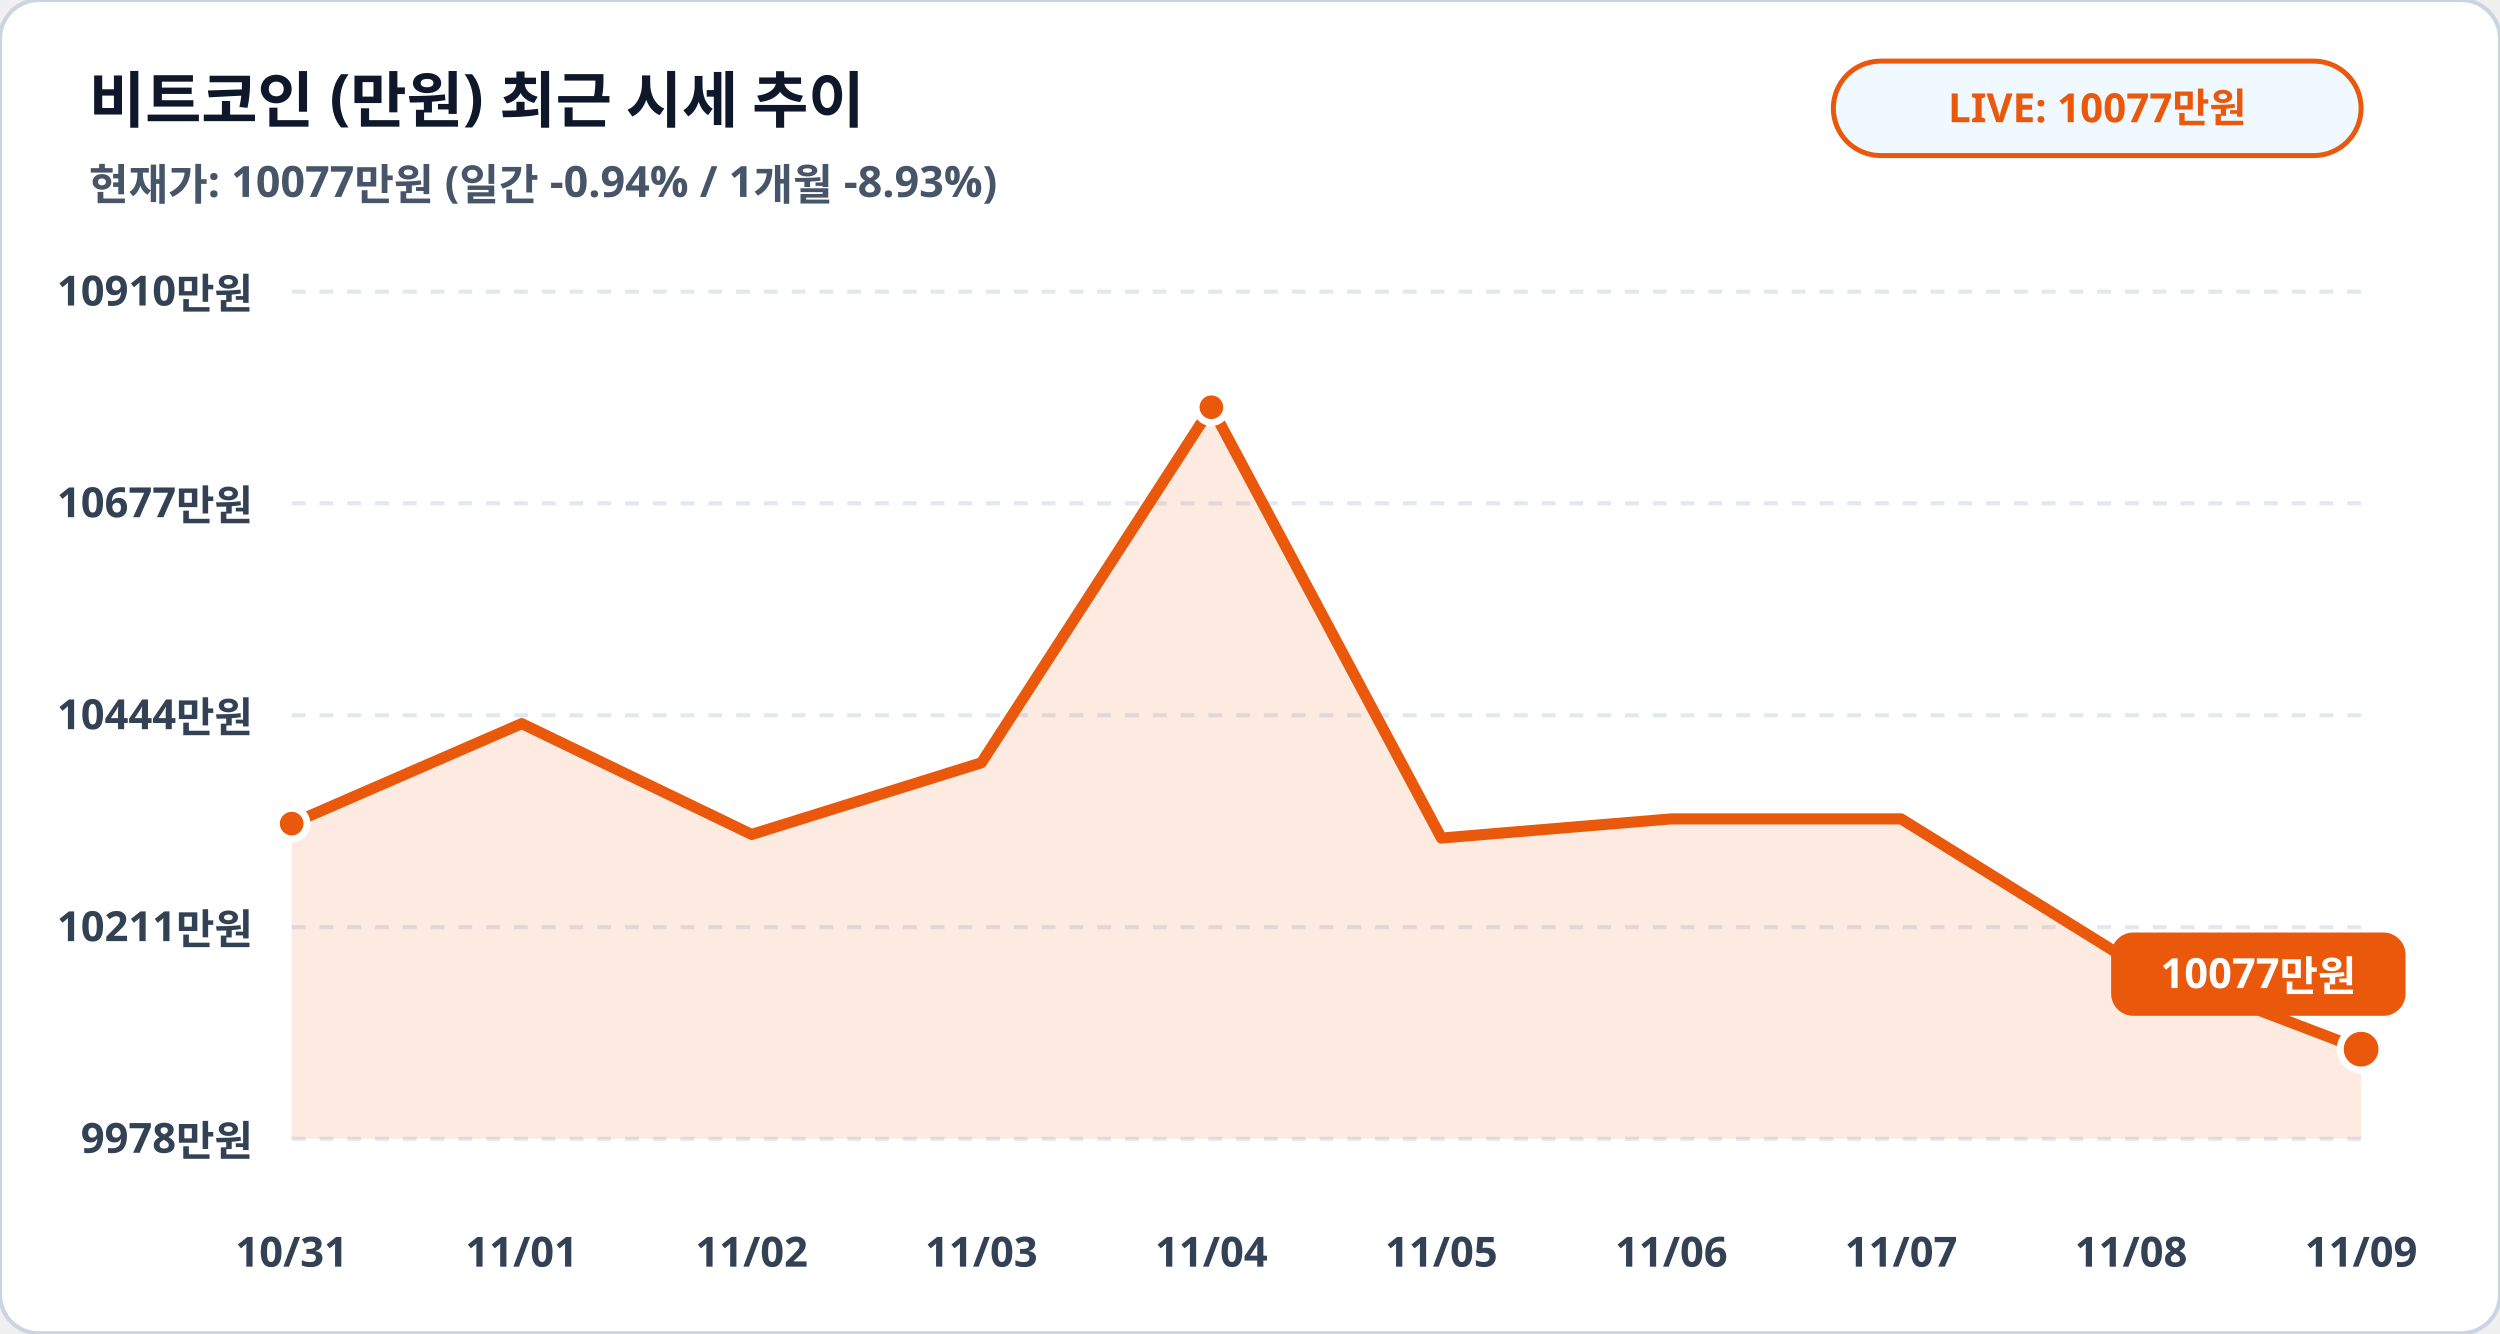
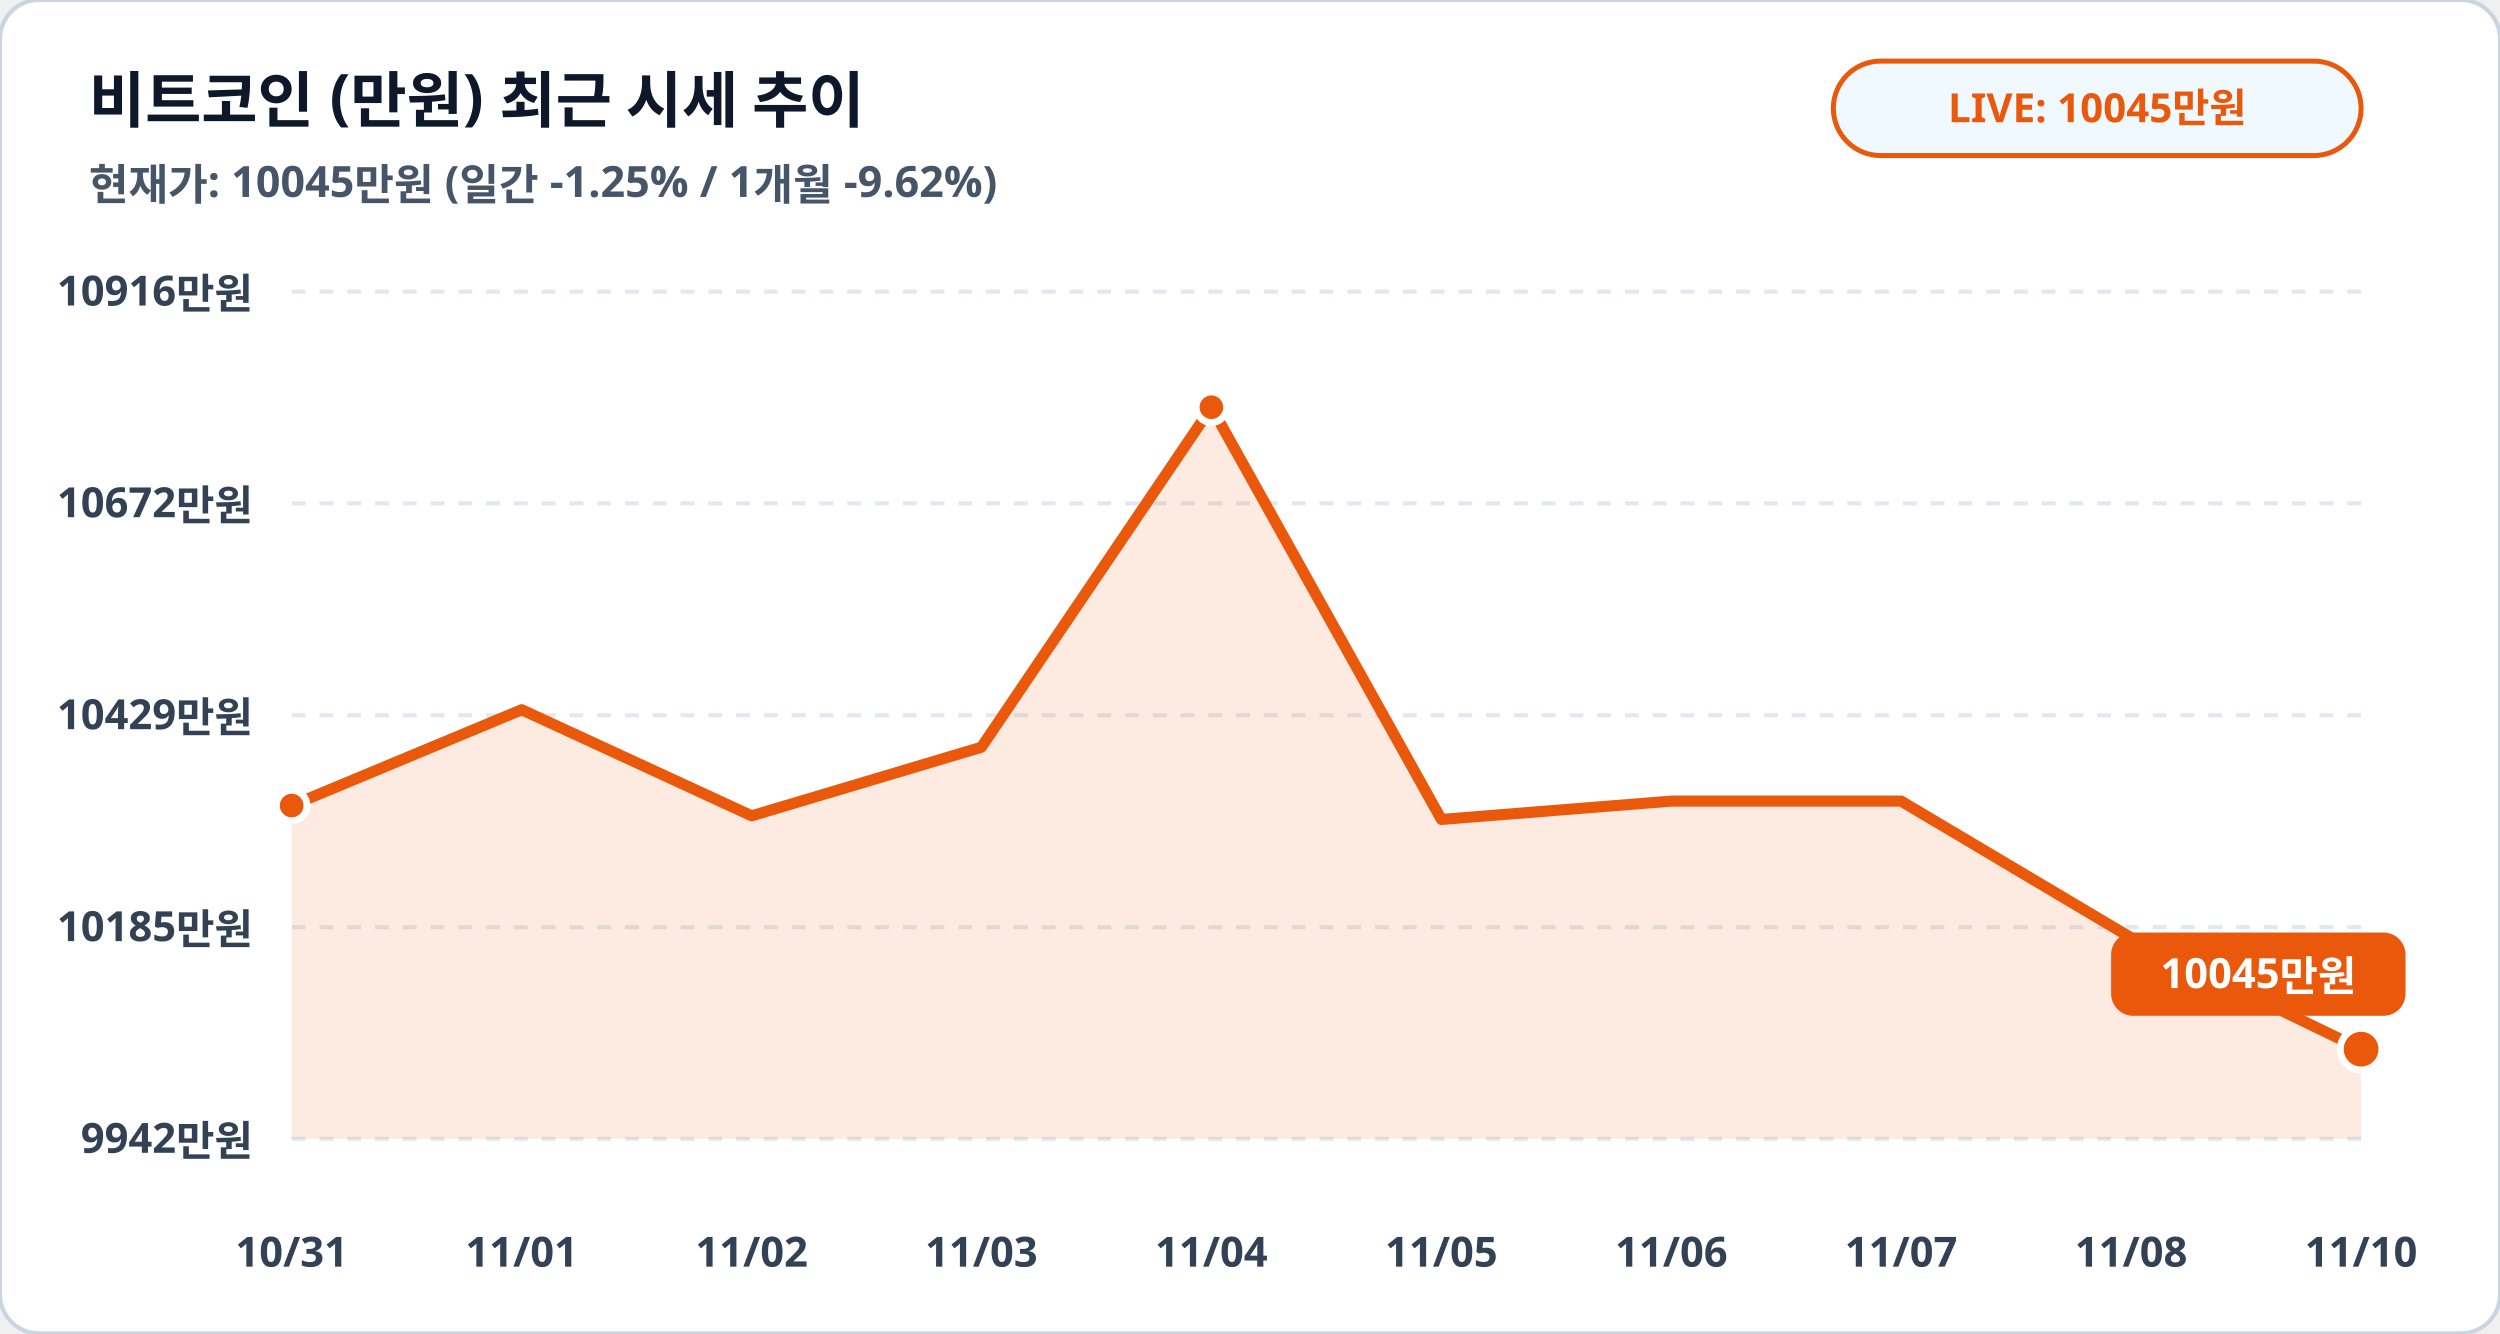
<svg xmlns="http://www.w3.org/2000/svg" viewBox="0 0 900 480" width="100%" height="100%">
  <rect width="900" height="480" rx="14" fill="#ffffff" stroke="#cbd5e1" stroke-width="1.5" />
  <text x="32" y="44" fill="#0f172a" font-family="Pretendard, sans-serif" font-size="22" font-weight="900">비트코인 (만원) 최근 시세 추이</text>
-   <text x="32" y="72" fill="#475569" font-family="Pretendard, sans-serif" font-size="15.5" font-weight="600">현재가: 10077만원 (일간 -0.94% / 1개월 -8.93%)</text>
+   <text x="32" y="72" fill="#475569" font-family="Pretendard, sans-serif" font-size="15.5" font-weight="600">현재가: 10045만원 (일간 -1.25% / 1개월 -9.62%)</text>
  <rect x="660" y="22" width="190" height="34" rx="17" fill="#f0f9ff" stroke="#ea580c" stroke-width="1.8" />
-   <text x="755" y="44" fill="#ea580c" font-family="Pretendard, sans-serif" font-size="14.5" font-weight="800" text-anchor="middle">LIVE: 10077만원</text>
+   <text x="755" y="44" fill="#ea580c" font-family="Pretendard, sans-serif" font-size="14.5" font-weight="800" text-anchor="middle">LIVE: 10045만원</text>
  <line x1="105" y1="105.0" x2="850" y2="105.0" stroke="#e2e8f0" stroke-width="1.5" stroke-dasharray="5,5" />
-   <text x="91" y="110.0" fill="#334155" font-family="Pretendard, sans-serif" font-size="15" font-weight="700" text-anchor="end">10910만원</text>
+   <text x="91" y="110.0" fill="#334155" font-family="Pretendard, sans-serif" font-size="15" font-weight="700" text-anchor="end">10916만원</text>
  <line x1="105" y1="181.2" x2="850" y2="181.2" stroke="#e2e8f0" stroke-width="1.5" stroke-dasharray="5,5" />
-   <text x="91" y="186.2" fill="#334155" font-family="Pretendard, sans-serif" font-size="15" font-weight="700" text-anchor="end">10677만원</text>
+   <text x="91" y="186.2" fill="#334155" font-family="Pretendard, sans-serif" font-size="15" font-weight="700" text-anchor="end">10672만원</text>
  <line x1="105" y1="257.5" x2="850" y2="257.5" stroke="#e2e8f0" stroke-width="1.5" stroke-dasharray="5,5" />
-   <text x="91" y="262.5" fill="#334155" font-family="Pretendard, sans-serif" font-size="15" font-weight="700" text-anchor="end">10444만원</text>
+   <text x="91" y="262.5" fill="#334155" font-family="Pretendard, sans-serif" font-size="15" font-weight="700" text-anchor="end">10429만원</text>
  <line x1="105" y1="333.8" x2="850" y2="333.8" stroke="#e2e8f0" stroke-width="1.5" stroke-dasharray="5,5" />
-   <text x="91" y="338.8" fill="#334155" font-family="Pretendard, sans-serif" font-size="15" font-weight="700" text-anchor="end">10211만원</text>
+   <text x="91" y="338.8" fill="#334155" font-family="Pretendard, sans-serif" font-size="15" font-weight="700" text-anchor="end">10185만원</text>
  <line x1="105" y1="410.0" x2="850" y2="410.0" stroke="#e2e8f0" stroke-width="1.5" stroke-dasharray="5,5" />
-   <text x="91" y="415.0" fill="#334155" font-family="Pretendard, sans-serif" font-size="15" font-weight="700" text-anchor="end">9978만원</text>
-   <polygon points="105.0,410.0 105.0,296.5 187.8,260.5 270.6,300.4 353.3,274.6 436.1,146.6 518.9,301.7 601.7,294.8 684.4,294.8 767.2,346.2 850.0,377.7 850.0,410.0" fill="#ea580c" fill-opacity="0.12" />
-   <polyline fill="none" stroke="#ea580c" stroke-width="4" stroke-linecap="round" stroke-linejoin="round" points="105.0,296.5 187.8,260.5 270.6,300.4 353.3,274.6 436.1,146.6 518.9,301.7 601.7,294.8 684.4,294.8 767.2,346.2 850.0,377.7" />
-   <circle cx="105.0" cy="296.5" r="5.5" fill="#ea580c" stroke="#ffffff" stroke-width="2.5" />
+   <text x="91" y="415.0" fill="#334155" font-family="Pretendard, sans-serif" font-size="15" font-weight="700" text-anchor="end">9942만원</text>
+   <polygon points="105.0,410.0 105.0,290.0 187.8,255.5 270.6,293.7 353.3,269.0 436.1,146.6 518.9,295.0 601.7,288.4 684.4,288.4 767.2,337.6 850.0,377.7 850.0,410.0" fill="#ea580c" fill-opacity="0.12" />
+   <polyline fill="none" stroke="#ea580c" stroke-width="4" stroke-linecap="round" stroke-linejoin="round" points="105.0,290.0 187.8,255.5 270.6,293.7 353.3,269.0 436.1,146.6 518.9,295.0 601.7,288.4 684.4,288.4 767.2,337.6 850.0,377.7" />
+   <circle cx="105.0" cy="290.0" r="5.5" fill="#ea580c" stroke="#ffffff" stroke-width="2.5" />
  <circle cx="436.1" cy="146.6" r="5.5" fill="#ea580c" stroke="#ffffff" stroke-width="2.5" />
  <circle cx="850.0" cy="377.7" r="7.5" fill="#ea580c" stroke="#ffffff" stroke-width="2.5" />
  <rect x="760.0" y="335.7" width="106" height="30" rx="8" fill="#ea580c" />
-   <text x="813.0" y="355.7" fill="#ffffff" font-family="Pretendard, sans-serif" font-size="15" font-weight="800" text-anchor="middle">10077만원</text>
+   <text x="813.0" y="355.7" fill="#ffffff" font-family="Pretendard, sans-serif" font-size="15" font-weight="800" text-anchor="middle">10045만원</text>
  <text x="105.0" y="456" fill="#334155" font-family="Pretendard, sans-serif" font-size="15" font-weight="700" text-anchor="middle">10/31</text>
  <text x="187.8" y="456" fill="#334155" font-family="Pretendard, sans-serif" font-size="15" font-weight="700" text-anchor="middle">11/01</text>
  <text x="270.6" y="456" fill="#334155" font-family="Pretendard, sans-serif" font-size="15" font-weight="700" text-anchor="middle">11/02</text>
  <text x="353.3" y="456" fill="#334155" font-family="Pretendard, sans-serif" font-size="15" font-weight="700" text-anchor="middle">11/03</text>
  <text x="436.1" y="456" fill="#334155" font-family="Pretendard, sans-serif" font-size="15" font-weight="700" text-anchor="middle">11/04</text>
  <text x="518.9" y="456" fill="#334155" font-family="Pretendard, sans-serif" font-size="15" font-weight="700" text-anchor="middle">11/05</text>
  <text x="601.7" y="456" fill="#334155" font-family="Pretendard, sans-serif" font-size="15" font-weight="700" text-anchor="middle">11/06</text>
  <text x="684.4" y="456" fill="#334155" font-family="Pretendard, sans-serif" font-size="15" font-weight="700" text-anchor="middle">11/07</text>
  <text x="767.2" y="456" fill="#334155" font-family="Pretendard, sans-serif" font-size="15" font-weight="700" text-anchor="middle">11/08</text>
-   <text x="850.0" y="456" fill="#334155" font-family="Pretendard, sans-serif" font-size="15" font-weight="700" text-anchor="middle">11/09</text>
+   <text x="850.0" y="456" fill="#334155" font-family="Pretendard, sans-serif" font-size="15" font-weight="700" text-anchor="middle">11/10</text>
</svg>
